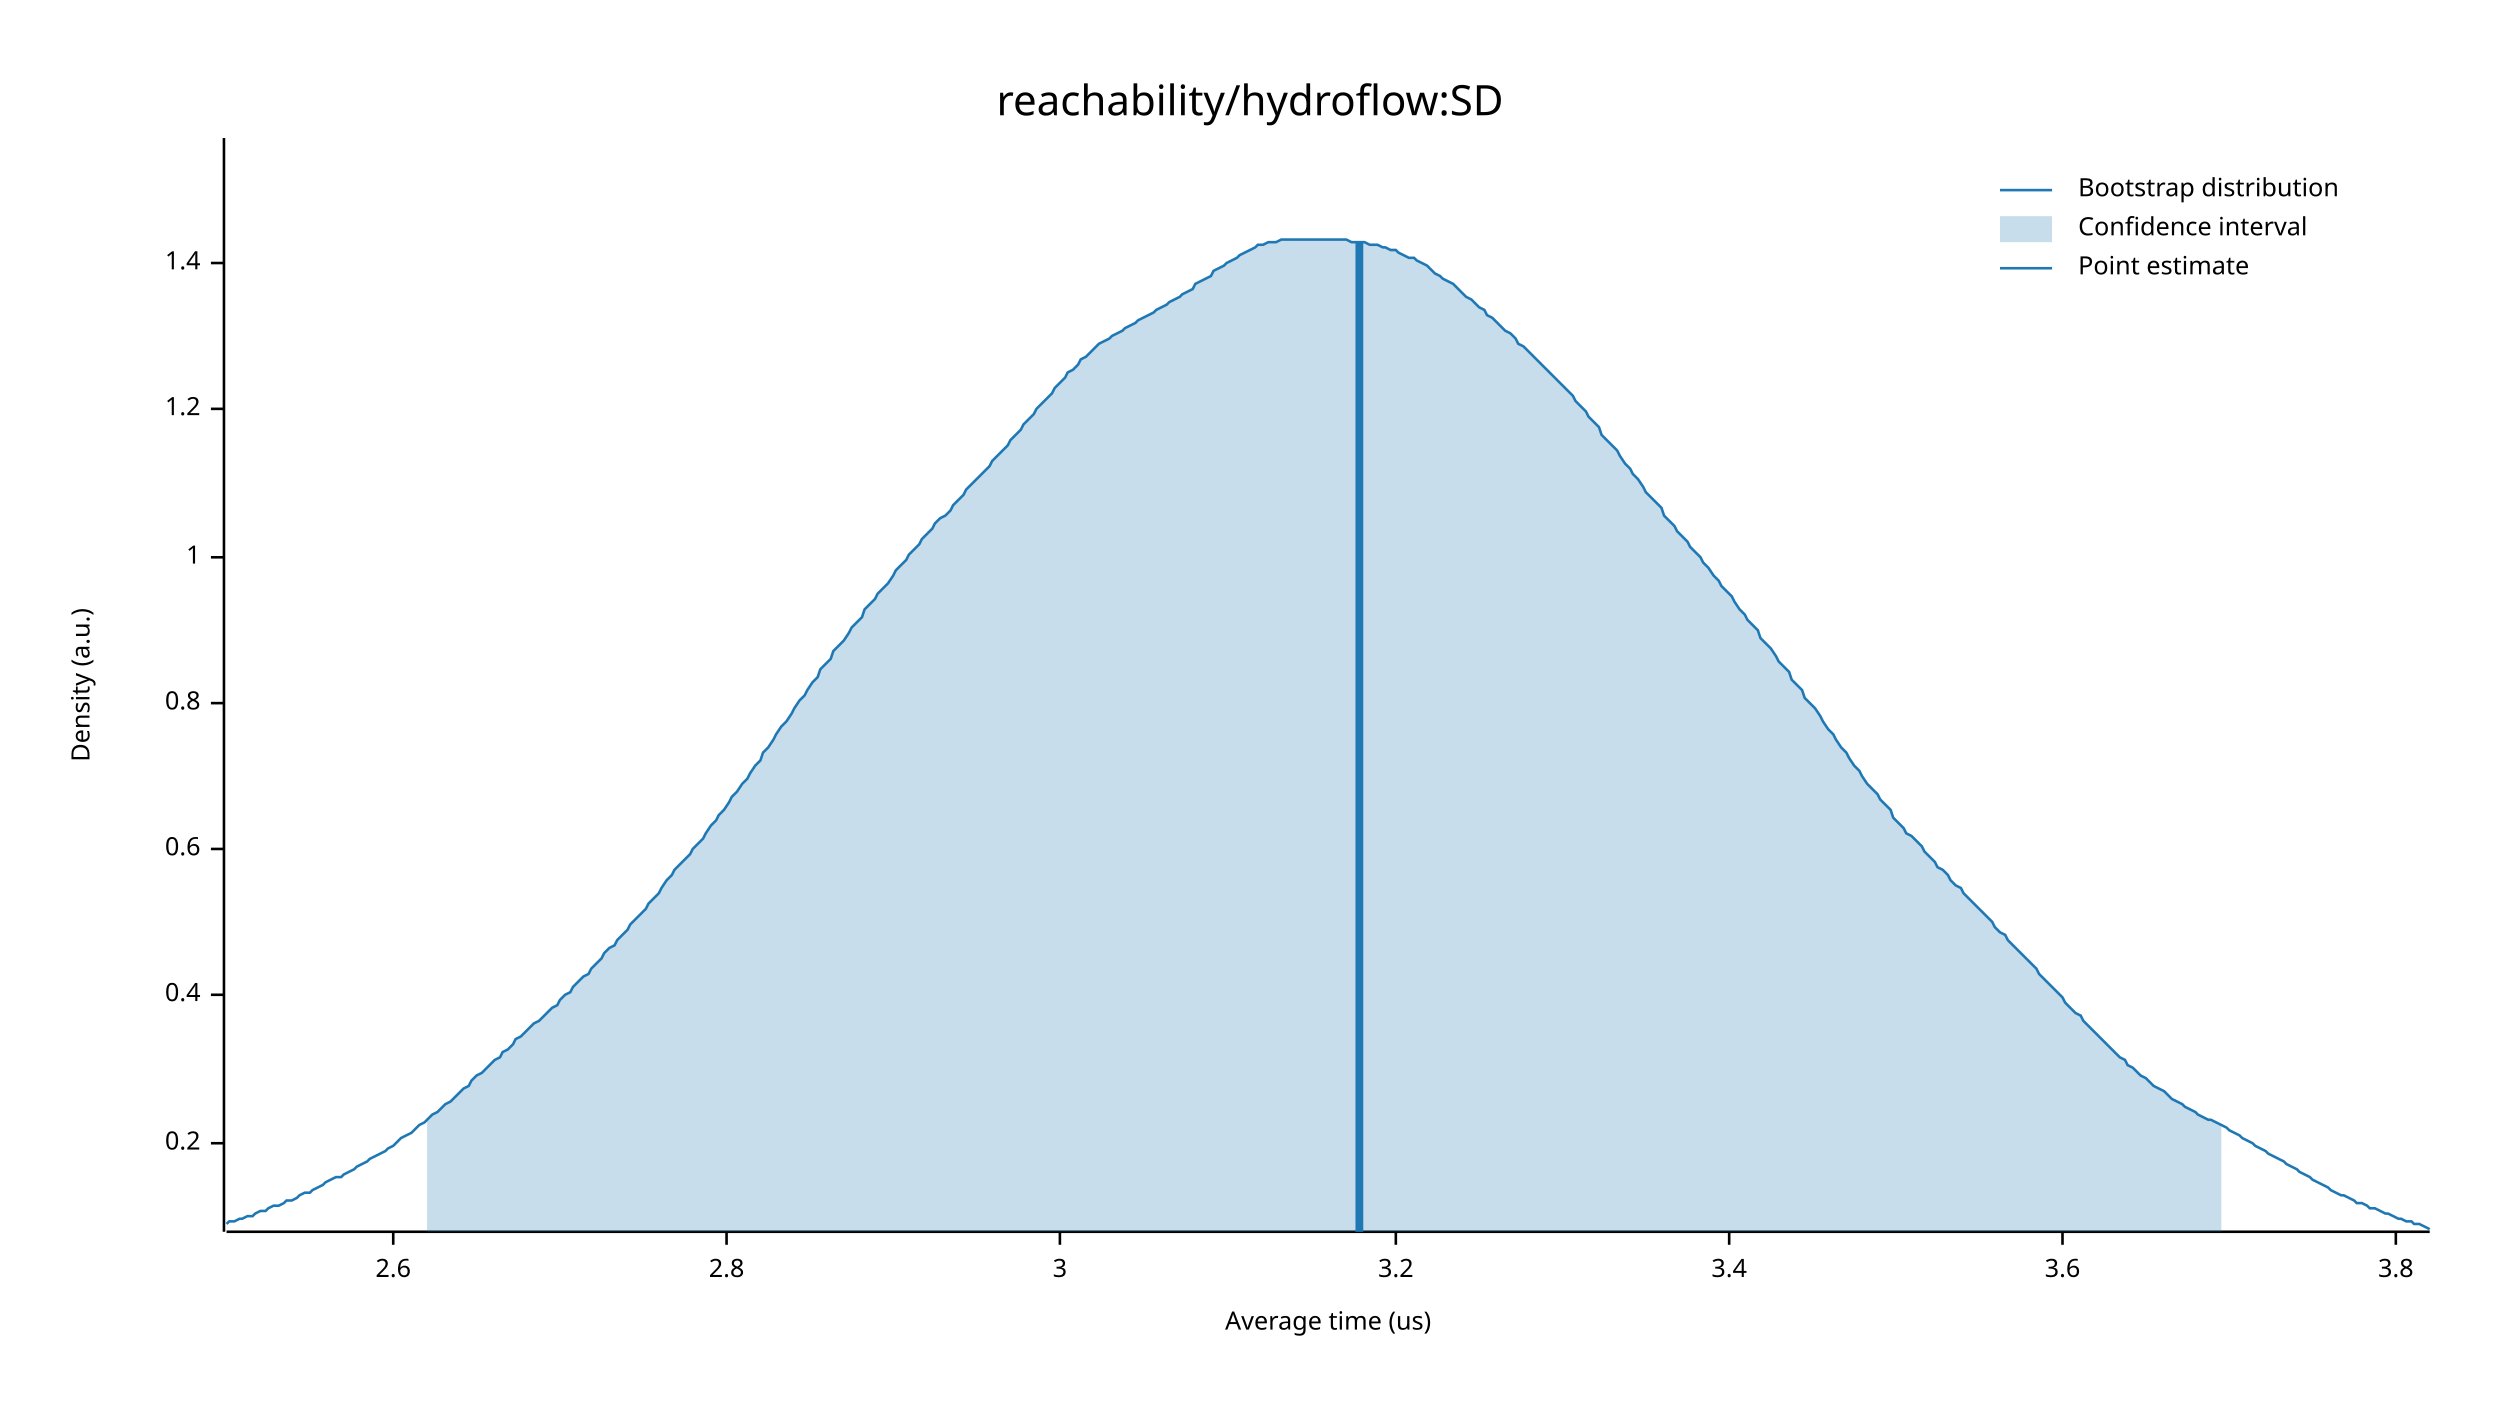
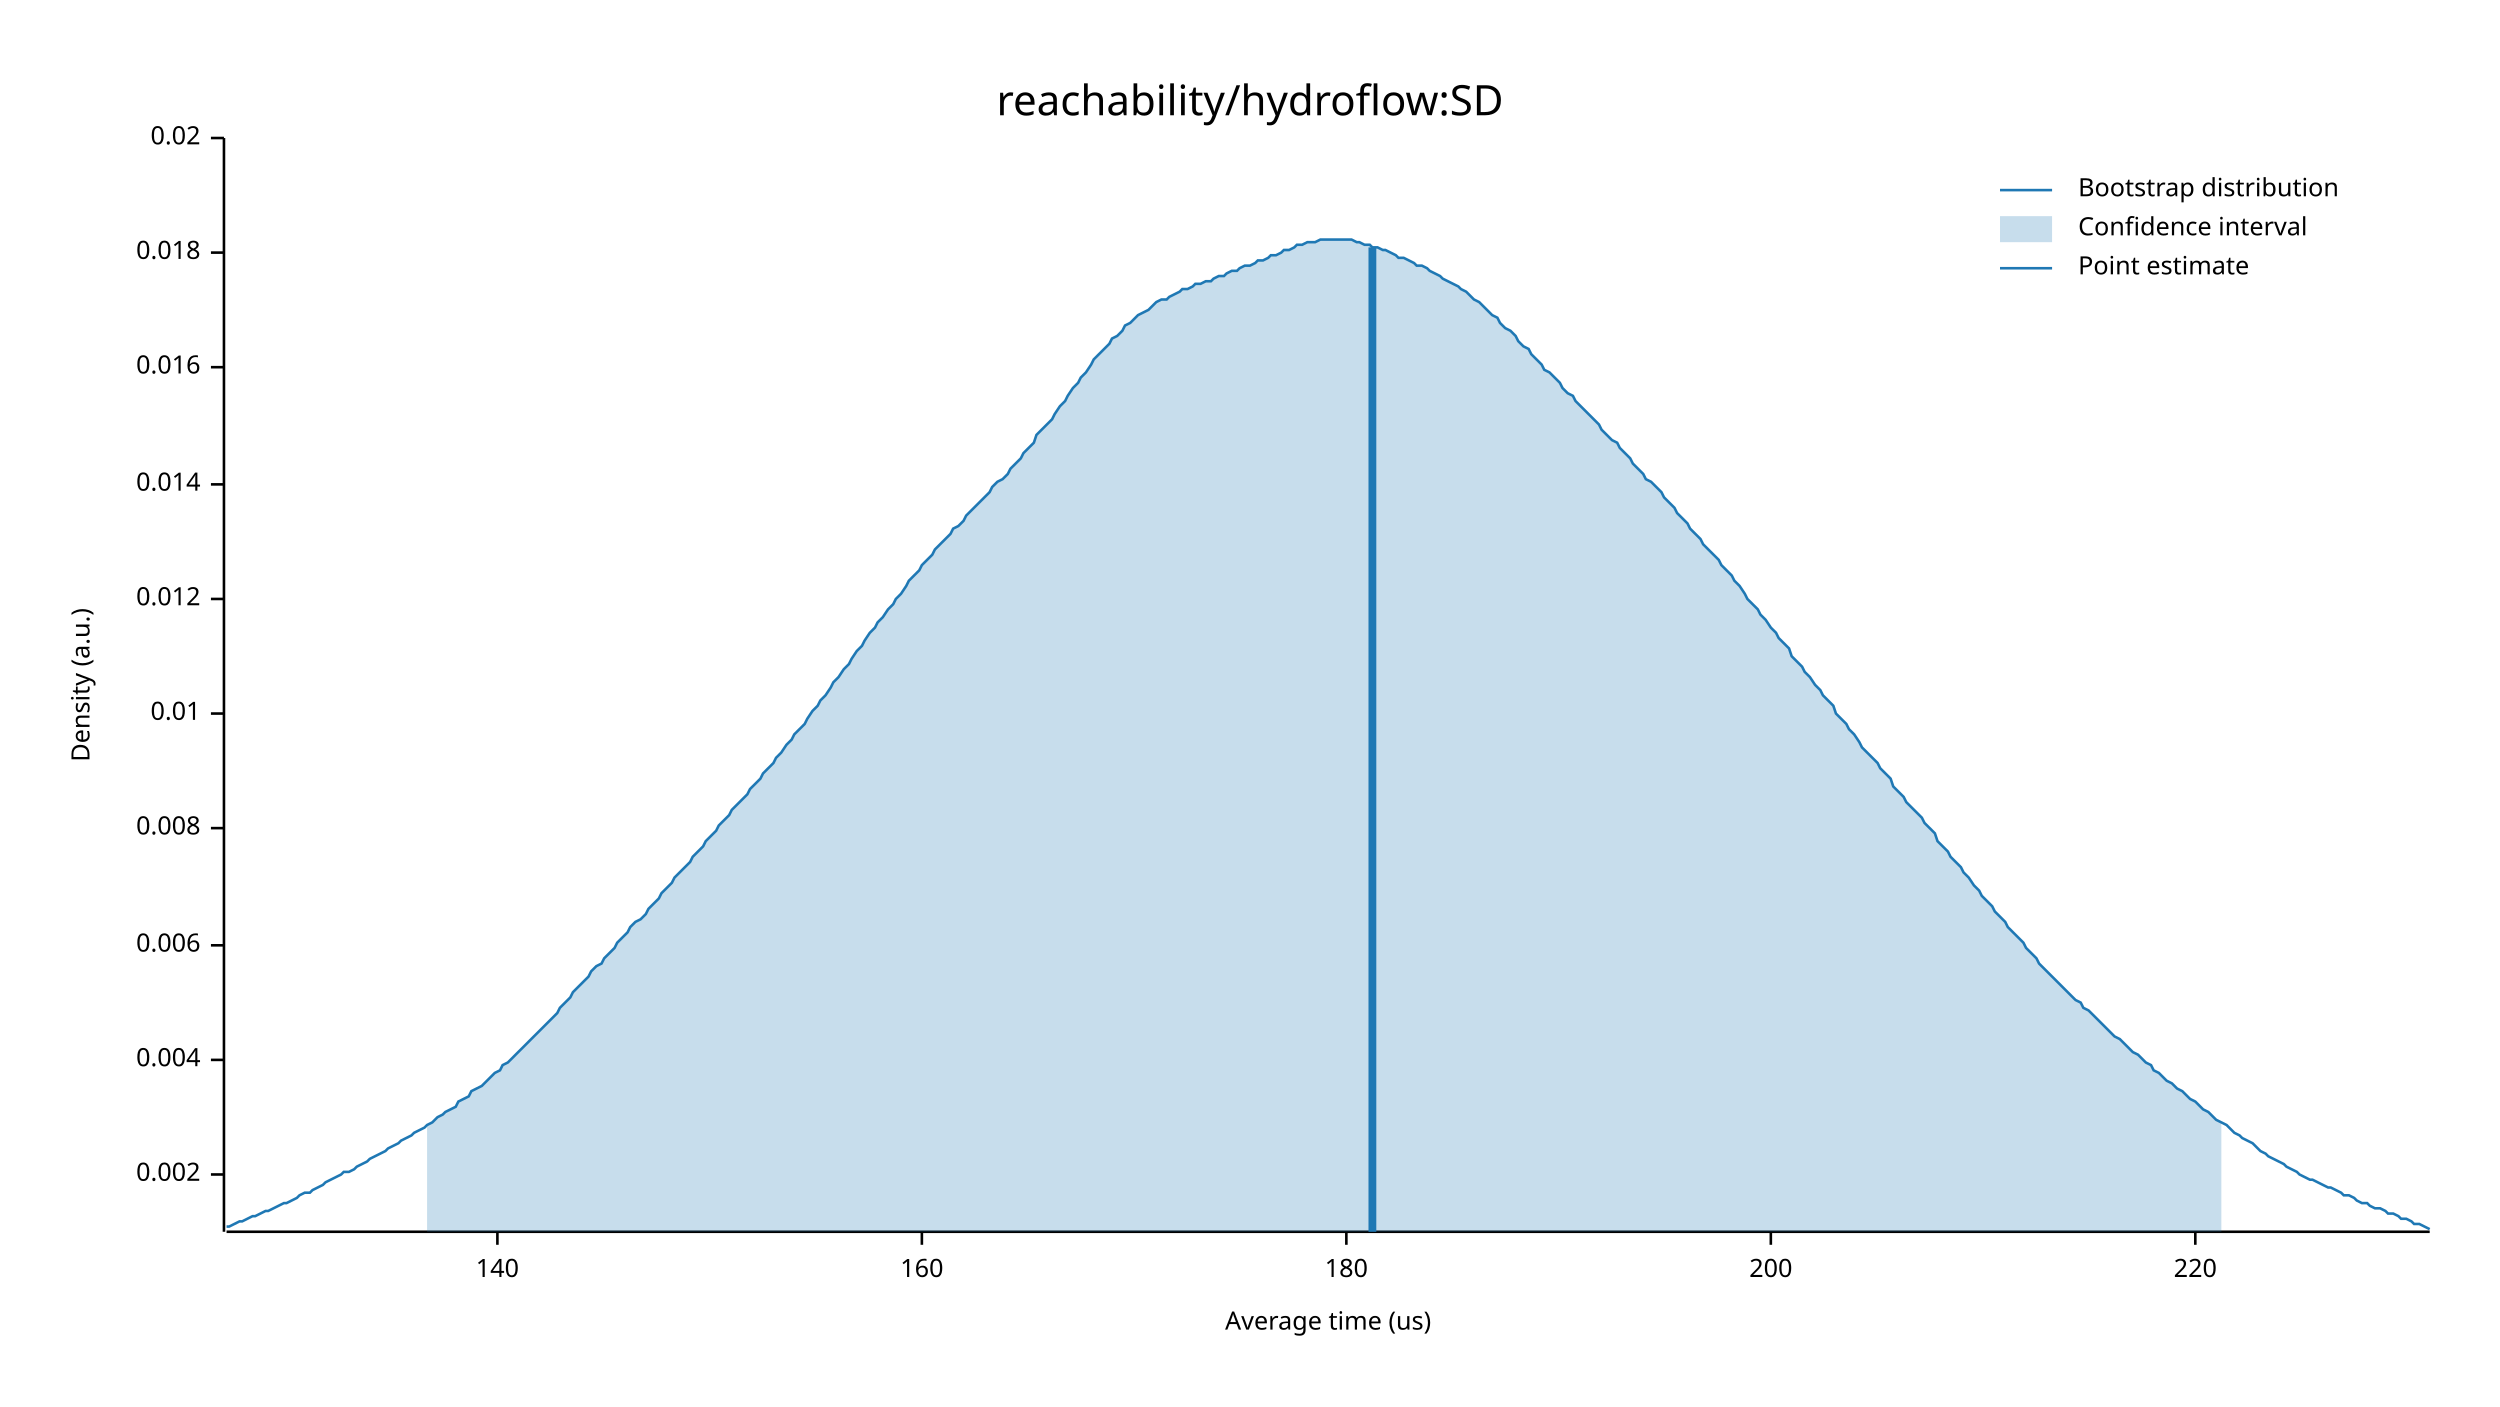
<svg xmlns="http://www.w3.org/2000/svg" width="960" height="540" viewBox="0 0 960 540">
  <text x="480" y="32" dy="0.76em" text-anchor="middle" font-family="sans-serif" font-size="16.129" opacity="1" fill="#000000">
reachability/hydroflow:SD
</text>
  <text x="27" y="263" dy="0.76em" text-anchor="middle" font-family="sans-serif" font-size="9.677" opacity="1" fill="#000000" transform="rotate(270, 27, 263)">
Density (a.u.)
</text>
  <text x="510" y="513" dy="-0.5ex" text-anchor="middle" font-family="sans-serif" font-size="9.677" opacity="1" fill="#000000">
Average time (us)
</text>
  <polyline fill="none" opacity="1" stroke="#000000" stroke-width="1" points="86,53 86,473 " />
-   <text x="77" y="439" dy="0.5ex" text-anchor="end" font-family="sans-serif" font-size="9.677" opacity="1" fill="#000000">
- 0.2
+   <text x="77" y="451" dy="0.5ex" text-anchor="end" font-family="sans-serif" font-size="9.677" opacity="1" fill="#000000">
+ 0.002
</text>
-   <polyline fill="none" opacity="1" stroke="#000000" stroke-width="1" points="81,439 86,439 " />
-   <text x="77" y="382" dy="0.5ex" text-anchor="end" font-family="sans-serif" font-size="9.677" opacity="1" fill="#000000">
- 0.4
+   <polyline fill="none" opacity="1" stroke="#000000" stroke-width="1" points="81,451 86,451 " />
+   <text x="77" y="407" dy="0.5ex" text-anchor="end" font-family="sans-serif" font-size="9.677" opacity="1" fill="#000000">
+ 0.004
</text>
-   <polyline fill="none" opacity="1" stroke="#000000" stroke-width="1" points="81,382 86,382 " />
-   <text x="77" y="326" dy="0.5ex" text-anchor="end" font-family="sans-serif" font-size="9.677" opacity="1" fill="#000000">
- 0.6
+   <polyline fill="none" opacity="1" stroke="#000000" stroke-width="1" points="81,407 86,407 " />
+   <text x="77" y="363" dy="0.5ex" text-anchor="end" font-family="sans-serif" font-size="9.677" opacity="1" fill="#000000">
+ 0.006
</text>
-   <polyline fill="none" opacity="1" stroke="#000000" stroke-width="1" points="81,326 86,326 " />
-   <text x="77" y="270" dy="0.5ex" text-anchor="end" font-family="sans-serif" font-size="9.677" opacity="1" fill="#000000">
- 0.8
+   <polyline fill="none" opacity="1" stroke="#000000" stroke-width="1" points="81,363 86,363 " />
+   <text x="77" y="318" dy="0.5ex" text-anchor="end" font-family="sans-serif" font-size="9.677" opacity="1" fill="#000000">
+ 0.008
</text>
-   <polyline fill="none" opacity="1" stroke="#000000" stroke-width="1" points="81,270 86,270 " />
-   <text x="77" y="214" dy="0.5ex" text-anchor="end" font-family="sans-serif" font-size="9.677" opacity="1" fill="#000000">
- 1
+   <polyline fill="none" opacity="1" stroke="#000000" stroke-width="1" points="81,318 86,318 " />
+   <text x="77" y="274" dy="0.5ex" text-anchor="end" font-family="sans-serif" font-size="9.677" opacity="1" fill="#000000">
+ 0.01
</text>
-   <polyline fill="none" opacity="1" stroke="#000000" stroke-width="1" points="81,214 86,214 " />
-   <text x="77" y="157" dy="0.5ex" text-anchor="end" font-family="sans-serif" font-size="9.677" opacity="1" fill="#000000">
- 1.2
+   <polyline fill="none" opacity="1" stroke="#000000" stroke-width="1" points="81,274 86,274 " />
+   <text x="77" y="230" dy="0.5ex" text-anchor="end" font-family="sans-serif" font-size="9.677" opacity="1" fill="#000000">
+ 0.012
</text>
-   <polyline fill="none" opacity="1" stroke="#000000" stroke-width="1" points="81,157 86,157 " />
-   <text x="77" y="101" dy="0.5ex" text-anchor="end" font-family="sans-serif" font-size="9.677" opacity="1" fill="#000000">
- 1.4
+   <polyline fill="none" opacity="1" stroke="#000000" stroke-width="1" points="81,230 86,230 " />
+   <text x="77" y="186" dy="0.5ex" text-anchor="end" font-family="sans-serif" font-size="9.677" opacity="1" fill="#000000">
+ 0.014
</text>
-   <polyline fill="none" opacity="1" stroke="#000000" stroke-width="1" points="81,101 86,101 " />
+   <polyline fill="none" opacity="1" stroke="#000000" stroke-width="1" points="81,186 86,186 " />
+   <text x="77" y="141" dy="0.5ex" text-anchor="end" font-family="sans-serif" font-size="9.677" opacity="1" fill="#000000">
+ 0.016
+ </text>
+   <polyline fill="none" opacity="1" stroke="#000000" stroke-width="1" points="81,141 86,141 " />
+   <text x="77" y="97" dy="0.5ex" text-anchor="end" font-family="sans-serif" font-size="9.677" opacity="1" fill="#000000">
+ 0.018
+ </text>
+   <polyline fill="none" opacity="1" stroke="#000000" stroke-width="1" points="81,97 86,97 " />
+   <text x="77" y="53" dy="0.5ex" text-anchor="end" font-family="sans-serif" font-size="9.677" opacity="1" fill="#000000">
+ 0.02
+ </text>
+   <polyline fill="none" opacity="1" stroke="#000000" stroke-width="1" points="81,53 86,53 " />
  <polyline fill="none" opacity="1" stroke="#000000" stroke-width="1" points="87,473 933,473 " />
-   <text x="151" y="483" dy="0.76em" text-anchor="middle" font-family="sans-serif" font-size="9.677" opacity="1" fill="#000000">
- 2.6
+   <text x="191" y="483" dy="0.76em" text-anchor="middle" font-family="sans-serif" font-size="9.677" opacity="1" fill="#000000">
+ 140
</text>
-   <polyline fill="none" opacity="1" stroke="#000000" stroke-width="1" points="151,473 151,478 " />
-   <text x="279" y="483" dy="0.76em" text-anchor="middle" font-family="sans-serif" font-size="9.677" opacity="1" fill="#000000">
- 2.8
+   <polyline fill="none" opacity="1" stroke="#000000" stroke-width="1" points="191,473 191,478 " />
+   <text x="354" y="483" dy="0.76em" text-anchor="middle" font-family="sans-serif" font-size="9.677" opacity="1" fill="#000000">
+ 160
</text>
-   <polyline fill="none" opacity="1" stroke="#000000" stroke-width="1" points="279,473 279,478 " />
-   <text x="407" y="483" dy="0.76em" text-anchor="middle" font-family="sans-serif" font-size="9.677" opacity="1" fill="#000000">
- 3
+   <polyline fill="none" opacity="1" stroke="#000000" stroke-width="1" points="354,473 354,478 " />
+   <text x="517" y="483" dy="0.76em" text-anchor="middle" font-family="sans-serif" font-size="9.677" opacity="1" fill="#000000">
+ 180
</text>
-   <polyline fill="none" opacity="1" stroke="#000000" stroke-width="1" points="407,473 407,478 " />
-   <text x="536" y="483" dy="0.76em" text-anchor="middle" font-family="sans-serif" font-size="9.677" opacity="1" fill="#000000">
- 3.2
+   <polyline fill="none" opacity="1" stroke="#000000" stroke-width="1" points="517,473 517,478 " />
+   <text x="680" y="483" dy="0.76em" text-anchor="middle" font-family="sans-serif" font-size="9.677" opacity="1" fill="#000000">
+ 200
</text>
-   <polyline fill="none" opacity="1" stroke="#000000" stroke-width="1" points="536,473 536,478 " />
-   <text x="664" y="483" dy="0.76em" text-anchor="middle" font-family="sans-serif" font-size="9.677" opacity="1" fill="#000000">
- 3.4
+   <polyline fill="none" opacity="1" stroke="#000000" stroke-width="1" points="680,473 680,478 " />
+   <text x="843" y="483" dy="0.76em" text-anchor="middle" font-family="sans-serif" font-size="9.677" opacity="1" fill="#000000">
+ 220
</text>
-   <polyline fill="none" opacity="1" stroke="#000000" stroke-width="1" points="664,473 664,478 " />
-   <text x="792" y="483" dy="0.76em" text-anchor="middle" font-family="sans-serif" font-size="9.677" opacity="1" fill="#000000">
- 3.6
- </text>
-   <polyline fill="none" opacity="1" stroke="#000000" stroke-width="1" points="792,473 792,478 " />
-   <text x="920" y="483" dy="0.76em" text-anchor="middle" font-family="sans-serif" font-size="9.677" opacity="1" fill="#000000">
- 3.8
- </text>
-   <polyline fill="none" opacity="1" stroke="#000000" stroke-width="1" points="920,473 920,478 " />
-   <polyline fill="none" opacity="1" stroke="#1F78B4" stroke-width="1" points="87,470 88,469 90,469 92,468 93,468 95,467 97,467 98,466 100,465 102,465 103,464 105,463 107,463 109,462 110,461 112,461 114,460 115,459 117,458 119,458 120,457 122,456 124,455 125,454 127,453 129,452 131,452 132,451 134,450 136,449 137,448 139,447 141,446 142,445 144,444 146,443 148,442 149,441 151,440 153,438 154,437 156,436 158,435 159,434 161,432 163,431 164,430 166,428 168,427 170,425 171,424 173,423 175,421 176,420 178,418 180,417 181,415 183,413 185,412 187,410 188,409 190,407 192,406 193,404 195,403 197,401 198,399 200,398 202,396 203,395 205,393 207,392 209,390 210,389 212,387 214,386 215,384 217,382 219,381 220,379 222,377 224,375 226,374 227,372 229,370 231,368 232,366 234,364 236,363 237,361 239,359 241,357 242,355 244,353 246,351 248,349 249,347 251,345 253,343 254,341 256,338 258,336 259,334 261,332 263,330 265,328 266,326 268,324 270,322 271,320 273,317 275,315 276,313 278,311 280,308 281,306 283,304 285,301 287,299 288,297 290,294 292,292 293,289 295,287 297,284 298,282 300,279 302,277 304,274 305,272 307,269 309,267 310,265 312,262 314,260 315,257 317,255 319,253 320,250 322,248 324,246 326,243 327,241 329,239 331,237 332,234 334,232 336,230 337,228 339,226 341,224 343,221 344,219 346,217 348,215 349,213 351,211 353,209 354,207 356,205 358,203 359,201 361,199 363,198 365,196 366,194 368,192 370,190 371,188 373,186 375,184 376,183 378,181 380,179 381,177 383,175 385,173 387,171 388,169 390,167 392,165 393,163 395,161 397,159 398,157 400,155 402,153 404,151 405,149 407,147 409,145 410,143 412,142 414,140 415,138 417,137 419,135 420,134 422,132 424,131 426,130 427,129 429,128 431,127 432,126 434,125 436,124 437,123 439,122 441,121 443,120 444,119 446,118 448,117 449,116 451,115 453,114 454,113 456,112 458,111 459,109 461,108 463,107 465,106 466,104 468,103 470,102 471,101 473,100 475,99 476,98 478,97 480,96 482,95 483,94 485,94 487,93 488,93 490,93 492,92 493,92 495,92 497,92 498,92 500,92 502,92 504,92 505,92 507,92 509,92 510,92 512,92 514,92 515,92 517,92 519,93 521,93 522,93 524,93 526,94 527,94 529,94 531,95 532,95 534,96 536,96 537,97 539,98 541,99 543,99 544,100 546,101 548,102 549,103 551,105 553,106 554,107 556,108 558,109 560,111 561,112 563,114 565,115 566,116 568,118 570,119 571,121 573,122 575,124 576,125 578,127 580,128 582,130 583,132 585,133 587,135 588,136 590,138 592,140 593,141 595,143 597,145 599,147 600,148 602,150 604,152 605,154 607,156 609,158 610,160 612,162 614,164 615,167 617,169 619,171 621,173 622,175 624,178 626,180 627,182 629,184 631,187 632,189 634,191 636,193 638,195 639,198 641,200 643,202 644,204 646,206 648,208 649,210 651,212 653,214 654,216 656,218 658,221 660,223 661,225 663,227 665,229 666,231 668,234 670,236 671,238 673,240 675,242 676,245 678,247 680,249 682,252 683,254 685,256 687,258 688,261 690,263 692,265 693,268 695,270 697,272 699,275 700,277 702,280 704,282 705,284 707,287 709,289 710,291 712,294 714,296 715,298 717,301 719,303 721,305 722,307 724,309 726,311 727,314 729,316 731,318 732,320 734,321 736,323 738,325 739,327 741,329 743,331 744,333 746,334 748,336 749,338 751,340 753,341 754,343 756,345 758,347 760,349 761,350 763,352 765,354 766,356 768,358 770,359 771,361 773,363 775,365 777,367 778,368 780,370 782,372 783,374 785,376 787,378 788,379 790,381 792,383 793,385 795,387 797,389 799,390 800,392 802,394 804,396 805,397 807,399 809,401 810,402 812,404 814,406 816,407 817,409 819,410 821,412 822,413 824,414 826,416 827,417 829,418 831,419 832,420 834,422 836,423 838,424 839,425 841,426 843,427 844,428 846,429 848,430 849,430 851,431 853,432 855,433 856,434 858,435 860,436 861,437 863,438 865,439 866,440 868,441 870,442 871,443 873,444 875,445 877,446 878,447 880,448 882,449 883,450 885,451 887,452 888,453 890,454 892,455 894,456 895,457 897,458 899,459 900,459 902,460 904,461 905,462 907,462 909,463 910,464 912,464 914,465 916,466 917,466 919,467 921,468 922,468 924,469 926,469 927,470 929,470 931,471 933,472 " />
-   <polygon opacity="0.25" fill="#1F78B4" points="164,430 166,428 168,427 170,425 171,424 173,423 175,421 176,420 178,418 180,417 181,415 183,413 185,412 187,410 188,409 190,407 192,406 193,404 195,403 197,401 198,399 200,398 202,396 203,395 205,393 207,392 209,390 210,389 212,387 214,386 215,384 217,382 219,381 220,379 222,377 224,375 226,374 227,372 229,370 231,368 232,366 234,364 236,363 237,361 239,359 241,357 242,355 244,353 246,351 248,349 249,347 251,345 253,343 254,341 256,338 258,336 259,334 261,332 263,330 265,328 266,326 268,324 270,322 271,320 273,317 275,315 276,313 278,311 280,308 281,306 283,304 285,301 287,299 288,297 290,294 292,292 293,289 295,287 297,284 298,282 300,279 302,277 304,274 305,272 307,269 309,267 310,265 312,262 314,260 315,257 317,255 319,253 320,250 322,248 324,246 326,243 327,241 329,239 331,237 332,234 334,232 336,230 337,228 339,226 341,224 343,221 344,219 346,217 348,215 349,213 351,211 353,209 354,207 356,205 358,203 359,201 361,199 363,198 365,196 366,194 368,192 370,190 371,188 373,186 375,184 376,183 378,181 380,179 381,177 383,175 385,173 387,171 388,169 390,167 392,165 393,163 395,161 397,159 398,157 400,155 402,153 404,151 405,149 407,147 409,145 410,143 412,142 414,140 415,138 417,137 419,135 420,134 422,132 424,131 426,130 427,129 429,128 431,127 432,126 434,125 436,124 437,123 439,122 441,121 443,120 444,119 446,118 448,117 449,116 451,115 453,114 454,113 456,112 458,111 459,109 461,108 463,107 465,106 466,104 468,103 470,102 471,101 473,100 475,99 476,98 478,97 480,96 482,95 483,94 485,94 487,93 488,93 490,93 492,92 493,92 495,92 497,92 498,92 500,92 502,92 504,92 505,92 507,92 509,92 510,92 512,92 514,92 515,92 517,92 519,93 521,93 522,93 524,93 526,94 527,94 529,94 531,95 532,95 534,96 536,96 537,97 539,98 541,99 543,99 544,100 546,101 548,102 549,103 551,105 553,106 554,107 556,108 558,109 560,111 561,112 563,114 565,115 566,116 568,118 570,119 571,121 573,122 575,124 576,125 578,127 580,128 582,130 583,132 585,133 587,135 588,136 590,138 592,140 593,141 595,143 597,145 599,147 600,148 602,150 604,152 605,154 607,156 609,158 610,160 612,162 614,164 615,167 617,169 619,171 621,173 622,175 624,178 626,180 627,182 629,184 631,187 632,189 634,191 636,193 638,195 639,198 641,200 643,202 644,204 646,206 648,208 649,210 651,212 653,214 654,216 656,218 658,221 660,223 661,225 663,227 665,229 666,231 668,234 670,236 671,238 673,240 675,242 676,245 678,247 680,249 682,252 683,254 685,256 687,258 688,261 690,263 692,265 693,268 695,270 697,272 699,275 700,277 702,280 704,282 705,284 707,287 709,289 710,291 712,294 714,296 715,298 717,301 719,303 721,305 722,307 724,309 726,311 727,314 729,316 731,318 732,320 734,321 736,323 738,325 739,327 741,329 743,331 744,333 746,334 748,336 749,338 751,340 753,341 754,343 756,345 758,347 760,349 761,350 763,352 765,354 766,356 768,358 770,359 771,361 773,363 775,365 777,367 778,368 780,370 782,372 783,374 785,376 787,378 788,379 790,381 792,383 793,385 795,387 797,389 799,390 800,392 802,394 804,396 805,397 807,399 809,401 810,402 812,404 814,406 816,407 817,409 819,410 821,412 822,413 824,414 826,416 827,417 829,418 831,419 832,420 834,422 836,423 838,424 839,425 841,426 843,427 844,428 846,429 848,430 849,430 851,431 853,432 853,473 164,473 " />
-   <polyline fill="none" opacity="1" stroke="#1F78B4" stroke-width="3" points="522,473 522,93 " />
+   <polyline fill="none" opacity="1" stroke="#000000" stroke-width="1" points="843,473 843,478 " />
+   <polyline fill="none" opacity="1" stroke="#1F78B4" stroke-width="1" points="87,471 88,471 90,470 92,469 93,469 95,468 97,467 98,467 100,466 102,465 103,465 105,464 107,463 109,462 110,462 112,461 114,460 115,459 117,458 119,458 120,457 122,456 124,455 125,454 127,453 129,452 131,451 132,450 134,450 136,449 137,448 139,447 141,446 142,445 144,444 146,443 148,442 149,441 151,440 153,439 154,438 156,437 158,436 159,435 161,434 163,433 164,432 166,431 168,429 170,428 171,427 173,426 175,425 176,423 178,422 180,421 181,419 183,418 185,417 187,415 188,414 190,412 192,411 193,409 195,408 197,406 198,405 200,403 202,401 203,400 205,398 207,396 209,394 210,393 212,391 214,389 215,387 217,385 219,383 220,381 222,379 224,377 226,375 227,373 229,371 231,370 232,368 234,366 236,364 237,362 239,360 241,358 242,356 244,354 246,353 248,351 249,349 251,347 253,345 254,343 256,341 258,339 259,337 261,335 263,333 265,331 266,329 268,327 270,325 271,323 273,321 275,319 276,317 278,315 280,313 281,311 283,309 285,307 287,305 288,303 290,301 292,299 293,297 295,295 297,293 298,291 300,289 302,286 304,284 305,282 307,280 309,278 310,276 312,273 314,271 315,269 317,267 319,264 320,262 322,260 324,257 326,255 327,253 329,250 331,248 332,246 334,243 336,241 337,239 339,237 341,234 343,232 344,230 346,228 348,225 349,223 351,221 353,219 354,217 356,215 358,213 359,211 361,209 363,207 365,205 366,203 368,202 370,200 371,198 373,196 375,194 376,193 378,191 380,189 381,187 383,185 385,184 387,182 388,180 390,178 392,176 393,174 395,172 397,170 398,167 400,165 402,163 404,161 405,159 407,156 409,154 410,152 412,149 414,147 415,145 417,143 419,140 420,138 422,136 424,134 426,132 427,130 429,129 431,127 432,125 434,124 436,122 437,121 439,120 441,119 443,117 444,116 446,115 448,115 449,114 451,113 453,112 454,111 456,111 458,110 459,109 461,109 463,108 465,108 466,107 468,106 470,106 471,105 473,104 475,104 476,103 478,102 480,102 482,101 483,100 485,100 487,99 488,98 490,98 492,97 493,96 495,96 497,95 498,94 500,94 502,93 504,93 505,93 507,92 509,92 510,92 512,92 514,92 515,92 517,92 519,92 521,93 522,93 524,94 526,94 527,95 529,95 531,96 532,96 534,97 536,98 537,99 539,99 541,100 543,101 544,102 546,102 548,103 549,104 551,105 553,106 554,107 556,108 558,109 560,110 561,111 563,112 565,114 566,115 568,116 570,118 571,119 573,121 575,122 576,124 578,126 580,127 582,129 583,131 585,133 587,134 588,136 590,138 592,140 593,142 595,143 597,145 599,147 600,149 602,151 604,152 605,154 607,156 609,158 610,159 612,161 614,163 615,165 617,167 619,169 621,170 622,172 624,174 626,176 627,178 629,180 631,182 632,184 634,185 636,187 638,189 639,191 641,193 643,195 644,197 646,199 648,201 649,203 651,205 653,207 654,209 656,211 658,213 660,215 661,217 663,219 665,221 666,223 668,225 670,228 671,230 673,232 675,234 676,236 678,238 680,241 682,243 683,245 685,247 687,249 688,252 690,254 692,256 693,258 695,260 697,263 699,265 700,267 702,269 704,271 705,274 707,276 709,278 710,280 712,282 714,285 715,287 717,289 719,291 721,293 722,295 724,297 726,299 727,302 729,304 731,306 732,308 734,310 736,312 738,314 739,316 741,318 743,320 744,323 746,325 748,327 749,329 751,331 753,333 754,335 756,337 758,340 760,342 761,344 763,346 765,348 766,350 768,352 770,354 771,356 773,358 775,360 777,362 778,364 780,366 782,368 783,370 785,372 787,374 788,375 790,377 792,379 793,380 795,382 797,384 799,385 800,387 802,388 804,390 805,391 807,393 809,395 810,396 812,398 814,399 816,401 817,402 819,404 821,405 822,406 824,408 826,409 827,411 829,412 831,414 832,415 834,416 836,418 838,419 839,420 841,422 843,423 844,424 846,426 848,427 849,428 851,430 853,431 855,432 856,433 858,435 860,436 861,437 863,438 865,439 866,440 868,442 870,443 871,444 873,445 875,446 877,447 878,448 880,449 882,450 883,451 885,452 887,453 888,453 890,454 892,455 894,456 895,456 897,457 899,458 900,459 902,459 904,460 905,461 907,462 909,462 910,463 912,464 914,464 916,465 917,466 919,466 921,467 922,468 924,468 926,469 927,470 929,470 931,471 933,472 " />
+   <polygon opacity="0.25" fill="#1F78B4" points="164,432 166,431 168,429 170,428 171,427 173,426 175,425 176,423 178,422 180,421 181,419 183,418 185,417 187,415 188,414 190,412 192,411 193,409 195,408 197,406 198,405 200,403 202,401 203,400 205,398 207,396 209,394 210,393 212,391 214,389 215,387 217,385 219,383 220,381 222,379 224,377 226,375 227,373 229,371 231,370 232,368 234,366 236,364 237,362 239,360 241,358 242,356 244,354 246,353 248,351 249,349 251,347 253,345 254,343 256,341 258,339 259,337 261,335 263,333 265,331 266,329 268,327 270,325 271,323 273,321 275,319 276,317 278,315 280,313 281,311 283,309 285,307 287,305 288,303 290,301 292,299 293,297 295,295 297,293 298,291 300,289 302,286 304,284 305,282 307,280 309,278 310,276 312,273 314,271 315,269 317,267 319,264 320,262 322,260 324,257 326,255 327,253 329,250 331,248 332,246 334,243 336,241 337,239 339,237 341,234 343,232 344,230 346,228 348,225 349,223 351,221 353,219 354,217 356,215 358,213 359,211 361,209 363,207 365,205 366,203 368,202 370,200 371,198 373,196 375,194 376,193 378,191 380,189 381,187 383,185 385,184 387,182 388,180 390,178 392,176 393,174 395,172 397,170 398,167 400,165 402,163 404,161 405,159 407,156 409,154 410,152 412,149 414,147 415,145 417,143 419,140 420,138 422,136 424,134 426,132 427,130 429,129 431,127 432,125 434,124 436,122 437,121 439,120 441,119 443,117 444,116 446,115 448,115 449,114 451,113 453,112 454,111 456,111 458,110 459,109 461,109 463,108 465,108 466,107 468,106 470,106 471,105 473,104 475,104 476,103 478,102 480,102 482,101 483,100 485,100 487,99 488,98 490,98 492,97 493,96 495,96 497,95 498,94 500,94 502,93 504,93 505,93 507,92 509,92 510,92 512,92 514,92 515,92 517,92 519,92 521,93 522,93 524,94 526,94 527,95 529,95 531,96 532,96 534,97 536,98 537,99 539,99 541,100 543,101 544,102 546,102 548,103 549,104 551,105 553,106 554,107 556,108 558,109 560,110 561,111 563,112 565,114 566,115 568,116 570,118 571,119 573,121 575,122 576,124 578,126 580,127 582,129 583,131 585,133 587,134 588,136 590,138 592,140 593,142 595,143 597,145 599,147 600,149 602,151 604,152 605,154 607,156 609,158 610,159 612,161 614,163 615,165 617,167 619,169 621,170 622,172 624,174 626,176 627,178 629,180 631,182 632,184 634,185 636,187 638,189 639,191 641,193 643,195 644,197 646,199 648,201 649,203 651,205 653,207 654,209 656,211 658,213 660,215 661,217 663,219 665,221 666,223 668,225 670,228 671,230 673,232 675,234 676,236 678,238 680,241 682,243 683,245 685,247 687,249 688,252 690,254 692,256 693,258 695,260 697,263 699,265 700,267 702,269 704,271 705,274 707,276 709,278 710,280 712,282 714,285 715,287 717,289 719,291 721,293 722,295 724,297 726,299 727,302 729,304 731,306 732,308 734,310 736,312 738,314 739,316 741,318 743,320 744,323 746,325 748,327 749,329 751,331 753,333 754,335 756,337 758,340 760,342 761,344 763,346 765,348 766,350 768,352 770,354 771,356 773,358 775,360 777,362 778,364 780,366 782,368 783,370 785,372 787,374 788,375 790,377 792,379 793,380 795,382 797,384 799,385 800,387 802,388 804,390 805,391 807,393 809,395 810,396 812,398 814,399 816,401 817,402 819,404 821,405 822,406 824,408 826,409 827,411 829,412 831,414 832,415 834,416 836,418 838,419 839,420 841,422 843,423 844,424 846,426 848,427 849,428 851,430 853,431 853,473 164,473 " />
+   <polyline fill="none" opacity="1" stroke="#1F78B4" stroke-width="3" points="527,473 527,95 " />
  <text x="798" y="68" dy="0.76em" text-anchor="start" font-family="sans-serif" font-size="9.677" opacity="1" fill="#000000">
Bootstrap distribution
</text>
  <text x="798" y="83" dy="0.76em" text-anchor="start" font-family="sans-serif" font-size="9.677" opacity="1" fill="#000000">
Confidence interval
</text>
  <text x="798" y="98" dy="0.76em" text-anchor="start" font-family="sans-serif" font-size="9.677" opacity="1" fill="#000000">
Point estimate
</text>
  <polyline fill="none" opacity="1" stroke="#1F78B4" stroke-width="1" points="768,73 788,73 " />
  <rect x="768" y="83" width="20" height="10" opacity="0.25" fill="#1F78B4" stroke="none" />
  <polyline fill="none" opacity="1" stroke="#1F78B4" stroke-width="1" points="768,103 788,103 " />
</svg>
